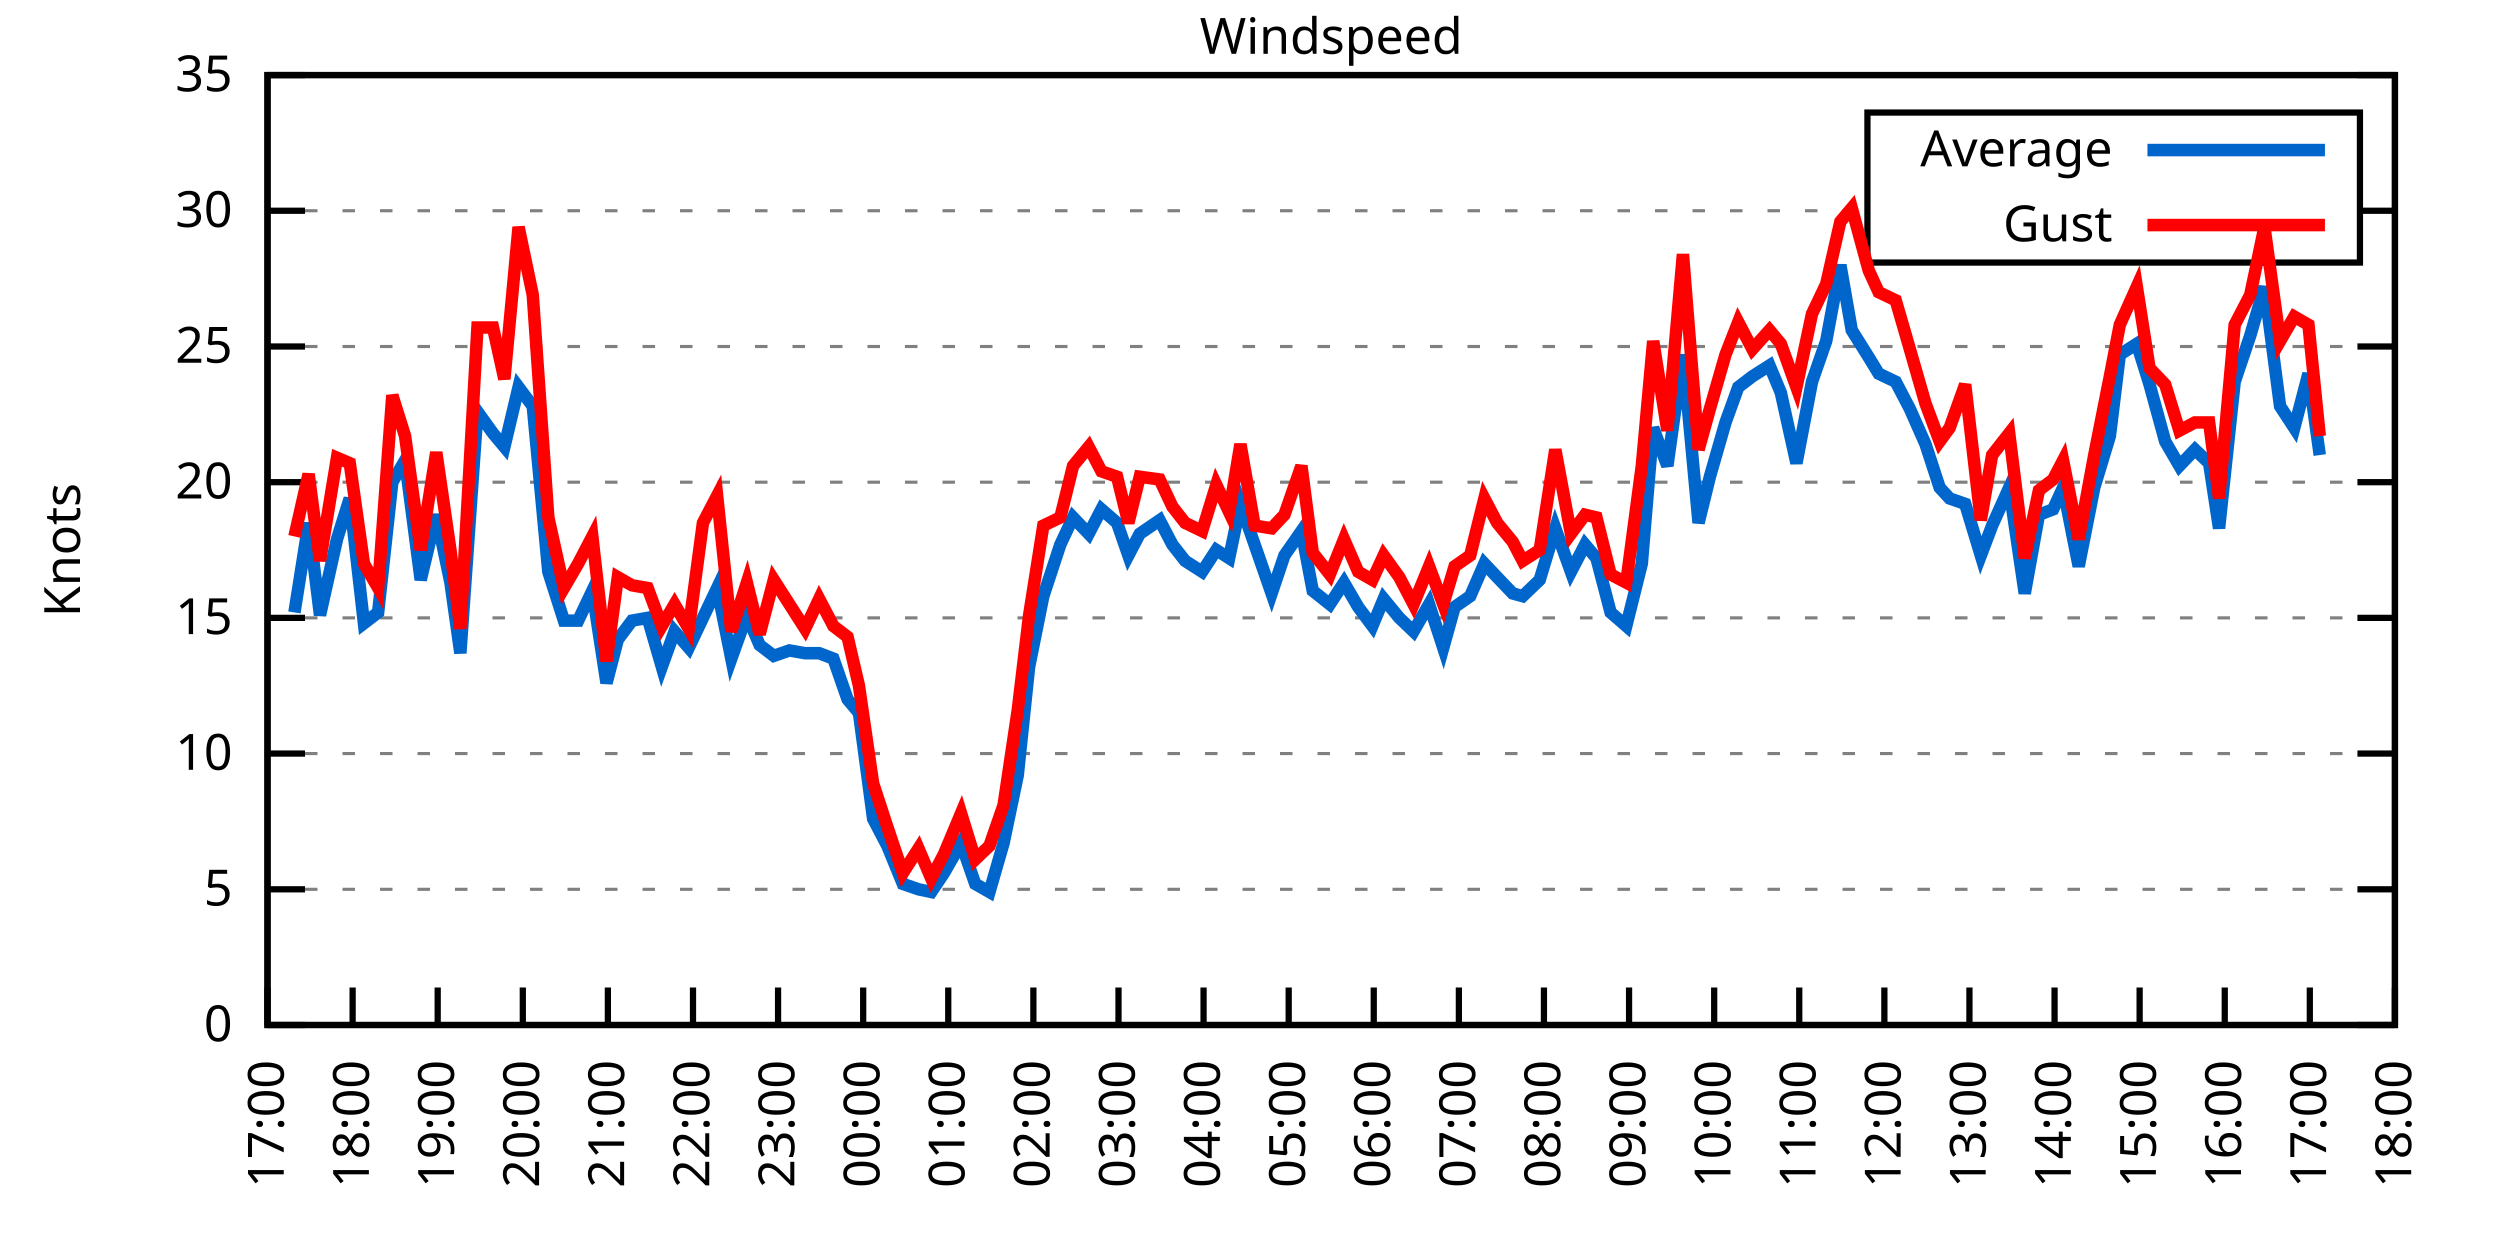
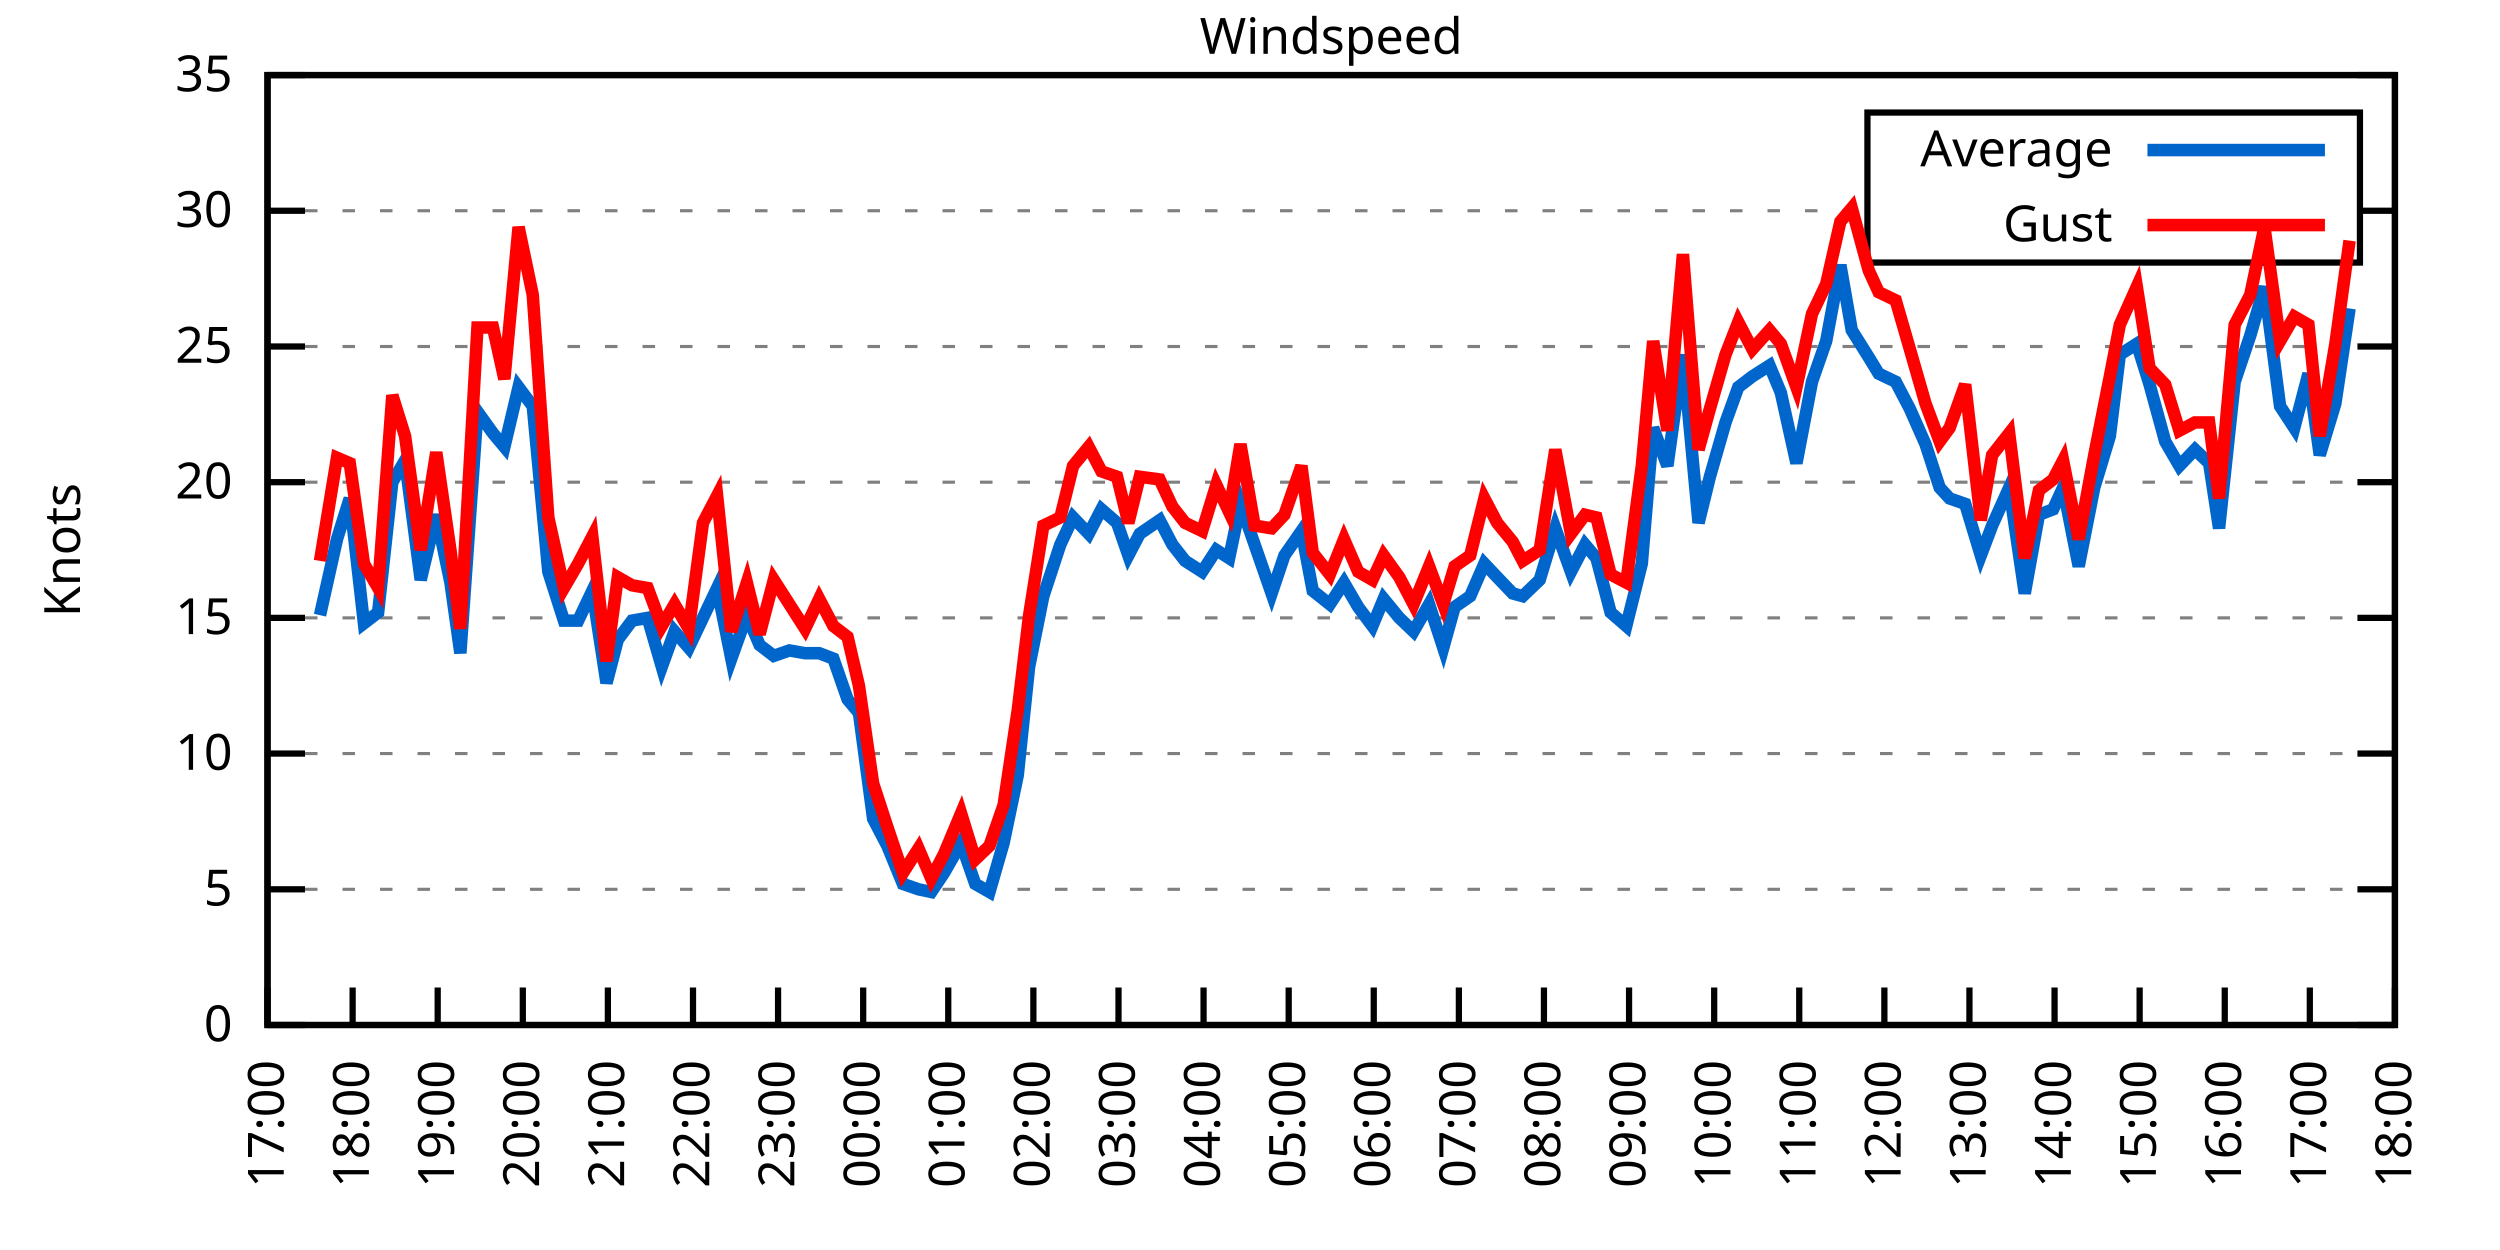
<svg xmlns="http://www.w3.org/2000/svg" xmlns:xlink="http://www.w3.org/1999/xlink" width="400" height="200" viewBox="0 0 400 200">
  <g id="gnuplot_canvas">
    <rect x="0" y="0" width="400" height="200" fill="none" />
    <defs>
      <circle id="gpDot" r="0.5" stroke-width="0.5" stroke="currentColor" />
      <path id="gpPt0" stroke-width="0.333" stroke="currentColor" d="M-1,0 h2 M0,-1 v2" />
      <path id="gpPt1" stroke-width="0.333" stroke="currentColor" d="M-1,-1 L1,1 M1,-1 L-1,1" />
      <path id="gpPt2" stroke-width="0.333" stroke="currentColor" d="M-1,0 L1,0 M0,-1 L0,1 M-1,-1 L1,1 M-1,1 L1,-1" />
      <rect id="gpPt3" stroke-width="0.333" stroke="currentColor" x="-1" y="-1" width="2" height="2" />
      <rect id="gpPt4" stroke-width="0.333" stroke="currentColor" fill="currentColor" x="-1" y="-1" width="2" height="2" />
      <circle id="gpPt5" stroke-width="0.333" stroke="currentColor" cx="0" cy="0" r="1" />
      <use xlink:href="#gpPt5" id="gpPt6" fill="currentColor" stroke="none" />
      <path id="gpPt7" stroke-width="0.333" stroke="currentColor" d="M0,-1.33 L-1.33,0.67 L1.33,0.67 z" />
      <use xlink:href="#gpPt7" id="gpPt8" fill="currentColor" stroke="none" />
      <use xlink:href="#gpPt7" id="gpPt9" stroke="currentColor" transform="rotate(180)" />
      <use xlink:href="#gpPt9" id="gpPt10" fill="currentColor" stroke="none" />
      <use xlink:href="#gpPt3" id="gpPt11" stroke="currentColor" transform="rotate(45)" />
      <use xlink:href="#gpPt11" id="gpPt12" fill="currentColor" stroke="none" />
      <path id="gpPt13" stroke-width="0.333" stroke="currentColor" d="M0,1.330 L1.265,0.411 L0.782,-1.067 L-0.782,-1.076 L-1.265,0.411 z" />
      <use xlink:href="#gpPt13" id="gpPt14" fill="currentColor" stroke="none" />
      <filter id="textbox" filterUnits="objectBoundingBox" x="0" y="0" height="1" width="1">
        <feFlood flood-color="white" flood-opacity="1" result="bgnd" />
        <feComposite in="SourceGraphic" in2="bgnd" operator="atop" />
      </filter>
      <filter id="greybox" filterUnits="objectBoundingBox" x="0" y="0" height="1" width="1">
        <feFlood flood-color="lightgrey" flood-opacity="1" result="grey" />
        <feComposite in="SourceGraphic" in2="grey" operator="atop" />
      </filter>
    </defs>
    <g fill="none" color="white" stroke="currentColor" stroke-width="1.00" stroke-linecap="butt" stroke-linejoin="miter">
</g>
    <g fill="none" color="black" stroke="currentColor" stroke-width="1.00" stroke-linecap="butt" stroke-linejoin="miter">
      <g stroke="none" shape-rendering="crispEdges">
        <polygon fill="rgb(255, 255, 255)" points="42.80,164.00 383.18,164.00 383.18,12.02 42.80,12.02 " />
      </g>
    </g>
    <g fill="none" color="black" stroke="currentColor" stroke-width="1.00" stroke-linecap="butt" stroke-linejoin="miter">
</g>
    <g fill="none" color="black" stroke="black" stroke-width="0.50" stroke-linecap="butt" stroke-linejoin="miter">
</g>
    <g fill="none" color="gray" stroke="currentColor" stroke-width="0.50" stroke-linecap="butt" stroke-linejoin="miter">
      <path stroke="gray" stroke-dasharray="2,4" class="gridline" d="M42.80,164.00 L383.19,164.00  " />
    </g>
    <g fill="none" color="gray" stroke="gray" stroke-width="1.00" stroke-linecap="butt" stroke-linejoin="miter">
</g>
    <g fill="none" color="black" stroke="currentColor" stroke-width="1.00" stroke-linecap="butt" stroke-linejoin="miter">
      <path stroke="black" d="M42.80,164.00 L48.80,164.00 M383.19,164.00 L377.19,164.00  " />
      <g transform="translate(37.20,166.60)" stroke="none" fill="black" font-family="Sans" font-size="8.00" text-anchor="end">
        <text>
          <tspan font-family="Sans"> 0</tspan>
        </text>
      </g>
    </g>
    <g fill="none" color="black" stroke="currentColor" stroke-width="1.00" stroke-linecap="butt" stroke-linejoin="miter">
</g>
    <g fill="none" color="black" stroke="black" stroke-width="0.50" stroke-linecap="butt" stroke-linejoin="miter">
</g>
    <g fill="none" color="gray" stroke="currentColor" stroke-width="0.50" stroke-linecap="butt" stroke-linejoin="miter">
      <path stroke="gray" stroke-dasharray="2,4" class="gridline" d="M42.80,142.29 L383.19,142.29  " />
    </g>
    <g fill="none" color="gray" stroke="gray" stroke-width="1.00" stroke-linecap="butt" stroke-linejoin="miter">
</g>
    <g fill="none" color="black" stroke="currentColor" stroke-width="1.00" stroke-linecap="butt" stroke-linejoin="miter">
      <path stroke="black" d="M42.80,142.29 L48.80,142.29 M383.19,142.29 L377.19,142.29  " />
      <g transform="translate(37.20,144.89)" stroke="none" fill="black" font-family="Sans" font-size="8.00" text-anchor="end">
        <text>
          <tspan font-family="Sans"> 5</tspan>
        </text>
      </g>
    </g>
    <g fill="none" color="black" stroke="currentColor" stroke-width="1.00" stroke-linecap="butt" stroke-linejoin="miter">
</g>
    <g fill="none" color="black" stroke="black" stroke-width="0.50" stroke-linecap="butt" stroke-linejoin="miter">
</g>
    <g fill="none" color="gray" stroke="currentColor" stroke-width="0.50" stroke-linecap="butt" stroke-linejoin="miter">
      <path stroke="gray" stroke-dasharray="2,4" class="gridline" d="M42.80,120.57 L383.19,120.57  " />
    </g>
    <g fill="none" color="gray" stroke="gray" stroke-width="1.00" stroke-linecap="butt" stroke-linejoin="miter">
</g>
    <g fill="none" color="black" stroke="currentColor" stroke-width="1.00" stroke-linecap="butt" stroke-linejoin="miter">
      <path stroke="black" d="M42.80,120.57 L48.80,120.57 M383.19,120.57 L377.19,120.57  " />
      <g transform="translate(37.20,123.17)" stroke="none" fill="black" font-family="Sans" font-size="8.00" text-anchor="end">
        <text>
          <tspan font-family="Sans"> 10</tspan>
        </text>
      </g>
    </g>
    <g fill="none" color="black" stroke="currentColor" stroke-width="1.00" stroke-linecap="butt" stroke-linejoin="miter">
</g>
    <g fill="none" color="black" stroke="black" stroke-width="0.50" stroke-linecap="butt" stroke-linejoin="miter">
</g>
    <g fill="none" color="gray" stroke="currentColor" stroke-width="0.50" stroke-linecap="butt" stroke-linejoin="miter">
      <path stroke="gray" stroke-dasharray="2,4" class="gridline" d="M42.80,98.86 L383.19,98.86  " />
    </g>
    <g fill="none" color="gray" stroke="gray" stroke-width="1.00" stroke-linecap="butt" stroke-linejoin="miter">
</g>
    <g fill="none" color="black" stroke="currentColor" stroke-width="1.00" stroke-linecap="butt" stroke-linejoin="miter">
      <path stroke="black" d="M42.80,98.86 L48.80,98.86 M383.19,98.86 L377.19,98.86  " />
      <g transform="translate(37.20,101.46)" stroke="none" fill="black" font-family="Sans" font-size="8.00" text-anchor="end">
        <text>
          <tspan font-family="Sans"> 15</tspan>
        </text>
      </g>
    </g>
    <g fill="none" color="black" stroke="currentColor" stroke-width="1.00" stroke-linecap="butt" stroke-linejoin="miter">
</g>
    <g fill="none" color="black" stroke="black" stroke-width="0.50" stroke-linecap="butt" stroke-linejoin="miter">
</g>
    <g fill="none" color="gray" stroke="currentColor" stroke-width="0.50" stroke-linecap="butt" stroke-linejoin="miter">
      <path stroke="gray" stroke-dasharray="2,4" class="gridline" d="M42.80,77.15 L383.19,77.15  " />
    </g>
    <g fill="none" color="gray" stroke="gray" stroke-width="1.00" stroke-linecap="butt" stroke-linejoin="miter">
</g>
    <g fill="none" color="black" stroke="currentColor" stroke-width="1.00" stroke-linecap="butt" stroke-linejoin="miter">
      <path stroke="black" d="M42.80,77.15 L48.80,77.15 M383.19,77.15 L377.19,77.15  " />
      <g transform="translate(37.20,79.75)" stroke="none" fill="black" font-family="Sans" font-size="8.00" text-anchor="end">
        <text>
          <tspan font-family="Sans"> 20</tspan>
        </text>
      </g>
    </g>
    <g fill="none" color="black" stroke="currentColor" stroke-width="1.00" stroke-linecap="butt" stroke-linejoin="miter">
</g>
    <g fill="none" color="black" stroke="black" stroke-width="0.50" stroke-linecap="butt" stroke-linejoin="miter">
</g>
    <g fill="none" color="gray" stroke="currentColor" stroke-width="0.50" stroke-linecap="butt" stroke-linejoin="miter">
      <path stroke="gray" stroke-dasharray="2,4" class="gridline" d="M42.80,55.44 L383.19,55.44  " />
    </g>
    <g fill="none" color="gray" stroke="gray" stroke-width="1.00" stroke-linecap="butt" stroke-linejoin="miter">
</g>
    <g fill="none" color="black" stroke="currentColor" stroke-width="1.00" stroke-linecap="butt" stroke-linejoin="miter">
      <path stroke="black" d="M42.80,55.44 L48.80,55.44 M383.19,55.44 L377.19,55.44  " />
      <g transform="translate(37.20,58.04)" stroke="none" fill="black" font-family="Sans" font-size="8.00" text-anchor="end">
        <text>
          <tspan font-family="Sans"> 25</tspan>
        </text>
      </g>
    </g>
    <g fill="none" color="black" stroke="currentColor" stroke-width="1.00" stroke-linecap="butt" stroke-linejoin="miter">
</g>
    <g fill="none" color="black" stroke="black" stroke-width="0.50" stroke-linecap="butt" stroke-linejoin="miter">
</g>
    <g fill="none" color="gray" stroke="currentColor" stroke-width="0.50" stroke-linecap="butt" stroke-linejoin="miter">
      <path stroke="gray" stroke-dasharray="2,4" class="gridline" d="M42.80,33.72 L298.79,33.72 M377.59,33.72 L383.19,33.72  " />
    </g>
    <g fill="none" color="gray" stroke="gray" stroke-width="1.00" stroke-linecap="butt" stroke-linejoin="miter">
</g>
    <g fill="none" color="black" stroke="currentColor" stroke-width="1.00" stroke-linecap="butt" stroke-linejoin="miter">
      <path stroke="black" d="M42.80,33.72 L48.80,33.72 M383.19,33.72 L377.19,33.72  " />
      <g transform="translate(37.20,36.32)" stroke="none" fill="black" font-family="Sans" font-size="8.00" text-anchor="end">
        <text>
          <tspan font-family="Sans"> 30</tspan>
        </text>
      </g>
    </g>
    <g fill="none" color="black" stroke="currentColor" stroke-width="1.00" stroke-linecap="butt" stroke-linejoin="miter">
</g>
    <g fill="none" color="black" stroke="black" stroke-width="0.50" stroke-linecap="butt" stroke-linejoin="miter">
</g>
    <g fill="none" color="gray" stroke="currentColor" stroke-width="0.50" stroke-linecap="butt" stroke-linejoin="miter">
      <path stroke="gray" stroke-dasharray="2,4" class="gridline" d="M42.80,12.01 L383.19,12.01  " />
    </g>
    <g fill="none" color="gray" stroke="gray" stroke-width="1.00" stroke-linecap="butt" stroke-linejoin="miter">
</g>
    <g fill="none" color="black" stroke="currentColor" stroke-width="1.00" stroke-linecap="butt" stroke-linejoin="miter">
      <path stroke="black" d="M42.80,12.01 L48.80,12.01 M383.19,12.01 L377.19,12.01  " />
      <g transform="translate(37.20,14.61)" stroke="none" fill="black" font-family="Sans" font-size="8.00" text-anchor="end">
        <text>
          <tspan font-family="Sans"> 35</tspan>
        </text>
      </g>
    </g>
    <g fill="none" color="black" stroke="currentColor" stroke-width="1.00" stroke-linecap="butt" stroke-linejoin="miter">
      <path stroke="black" d="M42.80,164.00 L42.80,158.00  " />
      <g transform="translate(45.40,169.60) rotate(270.00)" stroke="none" fill="black" font-family="Sans" font-size="8.00" text-anchor="end">
        <text>
          <tspan font-family="Sans">17:00</tspan>
        </text>
      </g>
    </g>
    <g fill="none" color="black" stroke="currentColor" stroke-width="1.00" stroke-linecap="butt" stroke-linejoin="miter">
      <path stroke="black" d="M56.42,164.00 L56.42,158.00  " />
      <g transform="translate(59.02,169.60) rotate(270.00)" stroke="none" fill="black" font-family="Sans" font-size="8.00" text-anchor="end">
        <text>
          <tspan font-family="Sans">18:00</tspan>
        </text>
      </g>
    </g>
    <g fill="none" color="black" stroke="currentColor" stroke-width="1.00" stroke-linecap="butt" stroke-linejoin="miter">
      <path stroke="black" d="M70.03,164.00 L70.03,158.00  " />
      <g transform="translate(72.63,169.60) rotate(270.00)" stroke="none" fill="black" font-family="Sans" font-size="8.00" text-anchor="end">
        <text>
          <tspan font-family="Sans">19:00</tspan>
        </text>
      </g>
    </g>
    <g fill="none" color="black" stroke="currentColor" stroke-width="1.00" stroke-linecap="butt" stroke-linejoin="miter">
      <path stroke="black" d="M83.65,164.00 L83.65,158.00  " />
      <g transform="translate(86.25,169.60) rotate(270.00)" stroke="none" fill="black" font-family="Sans" font-size="8.00" text-anchor="end">
        <text>
          <tspan font-family="Sans">20:00</tspan>
        </text>
      </g>
    </g>
    <g fill="none" color="black" stroke="currentColor" stroke-width="1.00" stroke-linecap="butt" stroke-linejoin="miter">
      <path stroke="black" d="M97.26,164.00 L97.26,158.00  " />
      <g transform="translate(99.86,169.60) rotate(270.00)" stroke="none" fill="black" font-family="Sans" font-size="8.00" text-anchor="end">
        <text>
          <tspan font-family="Sans">21:00</tspan>
        </text>
      </g>
    </g>
    <g fill="none" color="black" stroke="currentColor" stroke-width="1.00" stroke-linecap="butt" stroke-linejoin="miter">
      <path stroke="black" d="M110.88,164.00 L110.88,158.00  " />
      <g transform="translate(113.48,169.60) rotate(270.00)" stroke="none" fill="black" font-family="Sans" font-size="8.00" text-anchor="end">
        <text>
          <tspan font-family="Sans">22:00</tspan>
        </text>
      </g>
    </g>
    <g fill="none" color="black" stroke="currentColor" stroke-width="1.00" stroke-linecap="butt" stroke-linejoin="miter">
      <path stroke="black" d="M124.49,164.00 L124.49,158.00  " />
      <g transform="translate(127.09,169.60) rotate(270.00)" stroke="none" fill="black" font-family="Sans" font-size="8.00" text-anchor="end">
        <text>
          <tspan font-family="Sans">23:00</tspan>
        </text>
      </g>
    </g>
    <g fill="none" color="black" stroke="currentColor" stroke-width="1.00" stroke-linecap="butt" stroke-linejoin="miter">
      <path stroke="black" d="M138.11,164.00 L138.11,158.00  " />
      <g transform="translate(140.71,169.60) rotate(270.00)" stroke="none" fill="black" font-family="Sans" font-size="8.00" text-anchor="end">
        <text>
          <tspan font-family="Sans">00:00</tspan>
        </text>
      </g>
    </g>
    <g fill="none" color="black" stroke="currentColor" stroke-width="1.00" stroke-linecap="butt" stroke-linejoin="miter">
      <path stroke="black" d="M151.72,164.00 L151.72,158.00  " />
      <g transform="translate(154.32,169.60) rotate(270.00)" stroke="none" fill="black" font-family="Sans" font-size="8.00" text-anchor="end">
        <text>
          <tspan font-family="Sans">01:00</tspan>
        </text>
      </g>
    </g>
    <g fill="none" color="black" stroke="currentColor" stroke-width="1.00" stroke-linecap="butt" stroke-linejoin="miter">
      <path stroke="black" d="M165.34,164.00 L165.34,158.00  " />
      <g transform="translate(167.94,169.60) rotate(270.00)" stroke="none" fill="black" font-family="Sans" font-size="8.00" text-anchor="end">
        <text>
          <tspan font-family="Sans">02:00</tspan>
        </text>
      </g>
    </g>
    <g fill="none" color="black" stroke="currentColor" stroke-width="1.00" stroke-linecap="butt" stroke-linejoin="miter">
      <path stroke="black" d="M178.96,164.00 L178.96,158.00  " />
      <g transform="translate(181.56,169.60) rotate(270.00)" stroke="none" fill="black" font-family="Sans" font-size="8.00" text-anchor="end">
        <text>
          <tspan font-family="Sans">03:00</tspan>
        </text>
      </g>
    </g>
    <g fill="none" color="black" stroke="currentColor" stroke-width="1.00" stroke-linecap="butt" stroke-linejoin="miter">
      <path stroke="black" d="M192.57,164.00 L192.57,158.00  " />
      <g transform="translate(195.17,169.60) rotate(270.00)" stroke="none" fill="black" font-family="Sans" font-size="8.00" text-anchor="end">
        <text>
          <tspan font-family="Sans">04:00</tspan>
        </text>
      </g>
    </g>
    <g fill="none" color="black" stroke="currentColor" stroke-width="1.00" stroke-linecap="butt" stroke-linejoin="miter">
      <path stroke="black" d="M206.19,164.00 L206.19,158.00  " />
      <g transform="translate(208.79,169.60) rotate(270.00)" stroke="none" fill="black" font-family="Sans" font-size="8.00" text-anchor="end">
        <text>
          <tspan font-family="Sans">05:00</tspan>
        </text>
      </g>
    </g>
    <g fill="none" color="black" stroke="currentColor" stroke-width="1.00" stroke-linecap="butt" stroke-linejoin="miter">
      <path stroke="black" d="M219.80,164.00 L219.80,158.00  " />
      <g transform="translate(222.40,169.60) rotate(270.00)" stroke="none" fill="black" font-family="Sans" font-size="8.00" text-anchor="end">
        <text>
          <tspan font-family="Sans">06:00</tspan>
        </text>
      </g>
    </g>
    <g fill="none" color="black" stroke="currentColor" stroke-width="1.00" stroke-linecap="butt" stroke-linejoin="miter">
      <path stroke="black" d="M233.42,164.00 L233.42,158.00  " />
      <g transform="translate(236.02,169.60) rotate(270.00)" stroke="none" fill="black" font-family="Sans" font-size="8.00" text-anchor="end">
        <text>
          <tspan font-family="Sans">07:00</tspan>
        </text>
      </g>
    </g>
    <g fill="none" color="black" stroke="currentColor" stroke-width="1.00" stroke-linecap="butt" stroke-linejoin="miter">
      <path stroke="black" d="M247.03,164.00 L247.03,158.00  " />
      <g transform="translate(249.63,169.60) rotate(270.00)" stroke="none" fill="black" font-family="Sans" font-size="8.00" text-anchor="end">
        <text>
          <tspan font-family="Sans">08:00</tspan>
        </text>
      </g>
    </g>
    <g fill="none" color="black" stroke="currentColor" stroke-width="1.00" stroke-linecap="butt" stroke-linejoin="miter">
      <path stroke="black" d="M260.65,164.00 L260.65,158.00  " />
      <g transform="translate(263.25,169.60) rotate(270.00)" stroke="none" fill="black" font-family="Sans" font-size="8.00" text-anchor="end">
        <text>
          <tspan font-family="Sans">09:00</tspan>
        </text>
      </g>
    </g>
    <g fill="none" color="black" stroke="currentColor" stroke-width="1.00" stroke-linecap="butt" stroke-linejoin="miter">
      <path stroke="black" d="M274.27,164.00 L274.27,158.00  " />
      <g transform="translate(276.87,169.60) rotate(270.00)" stroke="none" fill="black" font-family="Sans" font-size="8.00" text-anchor="end">
        <text>
          <tspan font-family="Sans">10:00</tspan>
        </text>
      </g>
    </g>
    <g fill="none" color="black" stroke="currentColor" stroke-width="1.00" stroke-linecap="butt" stroke-linejoin="miter">
      <path stroke="black" d="M287.88,164.00 L287.88,158.00  " />
      <g transform="translate(290.48,169.60) rotate(270.00)" stroke="none" fill="black" font-family="Sans" font-size="8.00" text-anchor="end">
        <text>
          <tspan font-family="Sans">11:00</tspan>
        </text>
      </g>
    </g>
    <g fill="none" color="black" stroke="currentColor" stroke-width="1.00" stroke-linecap="butt" stroke-linejoin="miter">
      <path stroke="black" d="M301.50,164.00 L301.50,158.00  " />
      <g transform="translate(304.10,169.60) rotate(270.00)" stroke="none" fill="black" font-family="Sans" font-size="8.00" text-anchor="end">
        <text>
          <tspan font-family="Sans">12:00</tspan>
        </text>
      </g>
    </g>
    <g fill="none" color="black" stroke="currentColor" stroke-width="1.00" stroke-linecap="butt" stroke-linejoin="miter">
      <path stroke="black" d="M315.11,164.00 L315.11,158.00  " />
      <g transform="translate(317.71,169.60) rotate(270.00)" stroke="none" fill="black" font-family="Sans" font-size="8.00" text-anchor="end">
        <text>
          <tspan font-family="Sans">13:00</tspan>
        </text>
      </g>
    </g>
    <g fill="none" color="black" stroke="currentColor" stroke-width="1.00" stroke-linecap="butt" stroke-linejoin="miter">
      <path stroke="black" d="M328.73,164.00 L328.73,158.00  " />
      <g transform="translate(331.33,169.60) rotate(270.00)" stroke="none" fill="black" font-family="Sans" font-size="8.00" text-anchor="end">
        <text>
          <tspan font-family="Sans">14:00</tspan>
        </text>
      </g>
    </g>
    <g fill="none" color="black" stroke="currentColor" stroke-width="1.00" stroke-linecap="butt" stroke-linejoin="miter">
      <path stroke="black" d="M342.34,164.00 L342.34,158.00  " />
      <g transform="translate(344.94,169.60) rotate(270.00)" stroke="none" fill="black" font-family="Sans" font-size="8.00" text-anchor="end">
        <text>
          <tspan font-family="Sans">15:00</tspan>
        </text>
      </g>
    </g>
    <g fill="none" color="black" stroke="currentColor" stroke-width="1.00" stroke-linecap="butt" stroke-linejoin="miter">
      <path stroke="black" d="M355.96,164.00 L355.96,158.00  " />
      <g transform="translate(358.56,169.60) rotate(270.00)" stroke="none" fill="black" font-family="Sans" font-size="8.00" text-anchor="end">
        <text>
          <tspan font-family="Sans">16:00</tspan>
        </text>
      </g>
    </g>
    <g fill="none" color="black" stroke="currentColor" stroke-width="1.00" stroke-linecap="butt" stroke-linejoin="miter">
      <path stroke="black" d="M369.57,164.00 L369.57,158.00  " />
      <g transform="translate(372.17,169.60) rotate(270.00)" stroke="none" fill="black" font-family="Sans" font-size="8.00" text-anchor="end">
        <text>
          <tspan font-family="Sans">17:00</tspan>
        </text>
      </g>
    </g>
    <g fill="none" color="black" stroke="currentColor" stroke-width="1.00" stroke-linecap="butt" stroke-linejoin="miter">
      <path stroke="black" d="M383.19,164.00 L383.19,158.00  " />
      <g transform="translate(385.79,169.60) rotate(270.00)" stroke="none" fill="black" font-family="Sans" font-size="8.00" text-anchor="end">
        <text>
          <tspan font-family="Sans">18:00</tspan>
        </text>
      </g>
    </g>
    <g fill="none" color="black" stroke="currentColor" stroke-width="1.00" stroke-linecap="butt" stroke-linejoin="miter">
</g>
    <g fill="none" color="black" stroke="currentColor" stroke-width="1.00" stroke-linecap="butt" stroke-linejoin="miter">
      <path stroke="black" d="M42.80,12.01 L42.80,164.00 L383.19,164.00 L383.19,12.01 L42.80,12.01 Z  " />
    </g>
    <g fill="none" color="black" stroke="currentColor" stroke-width="1.00" stroke-linecap="butt" stroke-linejoin="miter">
</g>
    <g fill="none" color="black" stroke="currentColor" stroke-width="1.00" stroke-linecap="butt" stroke-linejoin="miter">
      <path stroke="black" d="M298.79,42.01 L298.79,18.01 L377.59,18.01 L377.59,42.01 L298.79,42.01 Z  " />
    </g>
    <g id="Windspeed_plot_1">
      <g fill="none" color="white" stroke="black" stroke-width="2.00" stroke-linecap="butt" stroke-linejoin="miter">
</g>
      <g fill="none" color="black" stroke="currentColor" stroke-width="2.00" stroke-linecap="butt" stroke-linejoin="miter">
        <g transform="translate(337.99,26.61)" stroke="none" fill="black" font-family="Sans" font-size="8.00" text-anchor="end">
          <text>
            <tspan font-family="Sans">Average</tspan>
          </text>
        </g>
      </g>
      <g fill="none" color="black" stroke="currentColor" stroke-width="2.00" stroke-linecap="butt" stroke-linejoin="miter">
-         <path stroke="rgb(  0, 102, 204)" d="M343.59,24.01 L371.99,24.01 M47.11,97.99 L49.38,83.66 L51.20,98.43 L53.92,86.27 L55.96,79.75 L58.23,99.73   L60.50,97.99 L62.77,77.15 L64.81,73.67 L67.31,92.78 L69.80,82.36 L72.07,93.22 L73.66,104.51 L76.39,65.86   L78.88,69.33 L80.70,71.50 L82.97,61.95 L85.24,64.99 L87.73,91.48 L90.23,99.30 L92.50,99.30 L94.77,94.52   L97.04,109.28 L98.85,102.34 L101.12,99.30 L103.62,98.86 L105.89,106.68 L107.93,101.03 L110.20,103.64 L112.47,98.86   L114.74,94.08 L117.01,105.38 L119.50,98.43 L121.54,103.20 L123.81,104.94 L126.31,104.07 L128.81,104.51 L131.07,104.51   L133.34,105.38 L135.61,111.89 L137.43,114.06 L139.70,131.00 L141.97,135.34 L144.46,141.42 L146.96,142.29 L149.00,142.72   L151.04,139.68 L153.77,134.90 L156.04,141.42 L158.31,142.72 L160.57,134.90 L162.84,124.05 L164.66,106.68 L166.93,95.39   L169.65,87.14 L171.69,82.79 L174.19,85.40 L176.23,81.49 L178.73,83.66 L180.54,88.87 L182.36,85.40 L185.54,83.23   L187.58,87.14 L189.62,89.74 L192.34,91.48 L194.61,88.00 L196.66,89.31 L198.47,80.62 L200.74,87.14 L203.46,94.95   L205.51,88.87 L208.23,84.97 L210.04,94.52 L212.77,96.69 L215.04,93.22 L217.31,97.12 L219.58,100.16 L221.39,95.82   L223.89,98.86 L226.16,101.03 L228.65,96.69 L230.92,103.64 L232.74,97.12 L235.23,95.39 L237.50,90.18 L239.55,92.35   L242.04,94.95 L243.63,95.39 L246.35,92.78 L248.85,84.53 L251.35,91.48 L253.61,87.14 L255.43,89.31 L257.70,97.99   L260.20,100.16 L262.69,90.18 L264.51,68.46 L266.78,74.54 L269.27,56.74 L271.77,83.66 L273.58,76.28 L276.08,67.59   L278.12,61.95 L280.39,60.21 L283.12,58.48 L284.93,62.82 L287.43,74.11 L289.92,61.08 L292.19,54.57 L294.46,42.41   L296.28,52.83 L299.00,57.17 L300.59,59.78 L303.31,61.08 L305.58,65.42 L308.08,71.07 L310.35,78.02 L311.94,79.75   L314.43,80.62 L316.93,88.87 L318.74,84.10 L321.47,78.02 L323.96,94.95 L326.23,82.36 L328.50,81.49 L330.09,78.02   L332.59,90.61 L335.08,78.02 L337.58,69.77 L339.17,56.74 L341.89,55.00 L343.93,61.52 L346.43,70.63 L348.70,74.54   L351.19,71.94 L353.46,74.11 L355.05,84.53 L357.55,61.08 L360.04,53.70 L362.31,45.88 L364.81,64.99 L367.08,68.46   L369.35,59.78 L371.16,72.81  " />
+         <path stroke="rgb(  0, 102, 204)" d="M343.59,24.01 L371.99,24.01 M51.20,98.43 L53.92,86.27 L55.96,79.75 L58.23,99.73 L60.50,97.99 L62.77,77.15   L64.81,73.67 L67.31,92.78 L69.80,82.36 L72.07,93.22 L73.66,104.51 L76.39,65.86 L78.88,69.33 L80.70,71.50   L82.97,61.95 L85.24,64.99 L87.73,91.48 L90.23,99.30 L92.50,99.30 L94.77,94.52 L97.04,109.28 L98.85,102.34   L101.12,99.30 L103.62,98.86 L105.89,106.68 L107.93,101.03 L110.20,103.64 L112.47,98.86 L114.74,94.08 L117.01,105.38   L119.50,98.43 L121.54,103.20 L123.81,104.94 L126.31,104.07 L128.81,104.51 L131.07,104.51 L133.34,105.38 L135.61,111.89   L137.43,114.06 L139.70,131.00 L141.97,135.34 L144.46,141.42 L146.96,142.29 L149.00,142.72 L151.04,139.68 L153.77,134.90   L156.04,141.42 L158.31,142.72 L160.57,134.90 L162.84,124.05 L164.66,106.68 L166.93,95.39 L169.65,87.14 L171.69,82.79   L174.19,85.40 L176.23,81.49 L178.73,83.66 L180.54,88.87 L182.36,85.40 L185.54,83.23 L187.58,87.14 L189.62,89.74   L192.34,91.48 L194.61,88.00 L196.66,89.31 L198.47,80.62 L200.74,87.14 L203.46,94.95 L205.51,88.87 L208.23,84.97   L210.04,94.52 L212.77,96.69 L215.04,93.22 L217.31,97.12 L219.58,100.16 L221.39,95.82 L223.89,98.86 L226.16,101.03   L228.65,96.69 L230.92,103.64 L232.74,97.12 L235.23,95.39 L237.50,90.18 L239.55,92.35 L242.04,94.95 L243.63,95.39   L246.35,92.78 L248.85,84.53 L251.35,91.48 L253.61,87.14 L255.43,89.31 L257.70,97.99 L260.20,100.16 L262.69,90.18   L264.51,68.46 L266.78,74.54 L269.27,56.74 L271.77,83.66 L273.58,76.28 L276.08,67.59 L278.12,61.95 L280.39,60.21   L283.12,58.48 L284.93,62.82 L287.43,74.11 L289.92,61.08 L292.19,54.57 L294.46,42.41 L296.28,52.83 L299.00,57.17   L300.59,59.78 L303.31,61.08 L305.58,65.42 L308.08,71.07 L310.35,78.02 L311.94,79.75 L314.43,80.62 L316.93,88.87   L318.74,84.10 L321.47,78.02 L323.96,94.95 L326.23,82.36 L328.50,81.49 L330.09,78.02 L332.59,90.61 L335.08,78.02   L337.58,69.77 L339.17,56.74 L341.89,55.00 L343.93,61.52 L346.43,70.63 L348.70,74.54 L351.19,71.94 L353.46,74.11   L355.05,84.53 L357.55,61.08 L360.04,53.70 L362.31,45.88 L364.81,64.99 L367.08,68.46 L369.35,59.78 L371.16,72.81   L373.66,64.56 L375.93,49.36  " />
      </g>
    </g>
    <g id="Windspeed_plot_2">
      <g fill="none" color="black" stroke="currentColor" stroke-width="2.00" stroke-linecap="butt" stroke-linejoin="miter">
        <g transform="translate(337.99,38.61)" stroke="none" fill="black" font-family="Sans" font-size="8.00" text-anchor="end">
          <text>
            <tspan font-family="Sans">Gust</tspan>
          </text>
        </g>
      </g>
      <g fill="none" color="black" stroke="currentColor" stroke-width="2.00" stroke-linecap="butt" stroke-linejoin="miter">
-         <path stroke="rgb(255,   0,   0)" d="M343.59,36.01 L371.99,36.01 M47.11,85.83 L49.38,75.85 L51.20,89.74 L53.92,73.24 L55.96,74.11 L58.23,90.18   L60.50,94.08 L62.77,63.25 L64.81,69.77 L67.31,88.00 L69.80,72.37 L72.07,88.00 L73.66,100.60 L76.39,52.40   L78.88,52.40 L80.70,60.65 L82.97,36.33 L85.24,47.18 L87.73,82.79 L90.23,94.08 L92.50,90.18 L94.77,85.83   L97.04,105.81 L98.85,92.35 L101.12,93.65 L103.62,94.08 L105.89,100.16 L107.93,96.69 L110.20,100.60 L112.47,83.66   L114.74,79.32 L117.01,101.03 L119.50,93.22 L121.54,101.47 L123.81,92.78 L126.31,96.69 L128.81,100.60 L131.07,95.82   L133.34,100.16 L135.61,101.90 L137.43,109.72 L139.70,125.35 L141.97,132.30 L144.46,139.68 L146.96,135.77 L149.00,140.55   L151.04,136.64 L153.77,130.13 L156.04,137.51 L158.31,135.34 L160.57,128.83 L162.84,113.63 L164.66,98.43 L166.93,84.10   L169.65,82.79 L171.69,74.54 L174.19,71.50 L176.23,75.41 L178.73,76.28 L180.54,83.66 L182.36,76.28 L185.54,76.71   L187.58,81.06 L189.62,83.66 L192.34,84.97 L194.61,77.58 L196.66,81.93 L198.47,71.07 L200.74,84.10 L203.46,84.53   L205.51,82.36 L208.23,74.54 L210.04,88.44 L212.77,91.91 L215.04,86.27 L217.31,91.48 L219.58,92.78 L221.39,88.87   L223.89,92.35 L226.16,96.69 L228.65,90.61 L230.92,96.69 L232.74,90.61 L235.23,88.87 L237.50,79.75 L239.55,83.66   L242.04,86.70 L243.63,89.74 L246.35,88.00 L248.85,71.94 L251.35,85.40 L253.61,82.36 L255.43,82.79 L257.70,91.91   L260.20,93.22 L262.69,74.54 L264.51,54.57 L266.78,68.90 L269.27,40.67 L271.77,71.94 L273.58,65.42 L276.08,56.74   L278.12,51.53 L280.39,55.87 L283.12,52.83 L284.93,55.00 L287.43,61.95 L289.92,50.22 L292.19,45.45 L294.46,35.46   L296.28,33.29 L299.00,43.28 L300.59,46.75 L303.31,48.05 L305.58,55.87 L308.08,64.56 L310.35,70.63 L311.94,68.46   L314.43,61.52 L316.93,83.23 L318.74,72.81 L321.47,69.33 L323.96,89.31 L326.23,78.45 L328.50,76.71 L330.09,73.67   L332.59,86.27 L335.08,72.81 L337.58,60.21 L339.17,51.96 L341.89,45.88 L343.93,58.91 L346.43,61.52 L348.70,68.90   L351.19,67.59 L353.46,67.59 L355.05,79.75 L357.55,51.96 L360.04,47.18 L362.31,36.33 L364.81,54.57 L367.08,50.66   L369.35,51.96 L371.16,69.77  " />
+         <path stroke="rgb(255,   0,   0)" d="M343.59,36.01 L371.99,36.01 M51.20,89.74 L53.92,73.24 L55.96,74.11 L58.23,90.18 L60.50,94.08 L62.77,63.25   L64.81,69.77 L67.31,88.00 L69.80,72.37 L72.07,88.00 L73.66,100.60 L76.39,52.40 L78.88,52.40 L80.70,60.65   L82.97,36.33 L85.24,47.18 L87.73,82.79 L90.23,94.08 L92.50,90.18 L94.77,85.83 L97.04,105.81 L98.85,92.35   L101.12,93.65 L103.62,94.08 L105.89,100.16 L107.93,96.69 L110.20,100.60 L112.47,83.66 L114.74,79.32 L117.01,101.03   L119.50,93.22 L121.54,101.47 L123.81,92.78 L126.31,96.69 L128.81,100.60 L131.07,95.82 L133.34,100.16 L135.61,101.90   L137.43,109.72 L139.70,125.35 L141.97,132.30 L144.46,139.68 L146.96,135.77 L149.00,140.55 L151.04,136.64 L153.77,130.13   L156.04,137.51 L158.31,135.34 L160.57,128.83 L162.84,113.63 L164.66,98.43 L166.93,84.10 L169.65,82.79 L171.69,74.54   L174.19,71.50 L176.23,75.41 L178.73,76.28 L180.54,83.66 L182.36,76.28 L185.54,76.71 L187.58,81.06 L189.62,83.66   L192.34,84.97 L194.61,77.58 L196.66,81.93 L198.47,71.07 L200.74,84.10 L203.46,84.53 L205.51,82.36 L208.23,74.54   L210.04,88.44 L212.77,91.91 L215.04,86.27 L217.31,91.48 L219.58,92.78 L221.39,88.87 L223.89,92.35 L226.16,96.69   L228.65,90.61 L230.92,96.69 L232.74,90.61 L235.23,88.87 L237.50,79.75 L239.55,83.66 L242.04,86.70 L243.63,89.74   L246.35,88.00 L248.85,71.94 L251.35,85.40 L253.61,82.36 L255.43,82.79 L257.70,91.91 L260.20,93.22 L262.69,74.54   L264.51,54.57 L266.78,68.90 L269.27,40.67 L271.77,71.94 L273.58,65.42 L276.08,56.74 L278.12,51.53 L280.39,55.87   L283.12,52.83 L284.93,55.00 L287.43,61.95 L289.92,50.22 L292.19,45.45 L294.46,35.46 L296.28,33.29 L299.00,43.28   L300.59,46.75 L303.31,48.05 L305.58,55.87 L308.08,64.56 L310.35,70.63 L311.94,68.46 L314.43,61.52 L316.93,83.23   L318.74,72.81 L321.47,69.33 L323.96,89.31 L326.23,78.45 L328.50,76.71 L330.09,73.67 L332.59,86.27 L335.08,72.81   L337.58,60.21 L339.17,51.96 L341.89,45.88 L343.93,58.91 L346.43,61.52 L348.70,68.90 L351.19,67.59 L353.46,67.59   L355.05,79.75 L357.55,51.96 L360.04,47.18 L362.31,36.33 L364.81,54.57 L367.08,50.66 L369.35,51.96 L371.16,69.77   L373.66,55.00 L375.93,38.50  " />
      </g>
    </g>
    <g fill="none" color="black" stroke="currentColor" stroke-width="2.00" stroke-linecap="butt" stroke-linejoin="miter">
</g>
    <g fill="none" color="black" stroke="black" stroke-width="1.00" stroke-linecap="butt" stroke-linejoin="miter">
</g>
    <g fill="none" color="black" stroke="currentColor" stroke-width="1.00" stroke-linecap="butt" stroke-linejoin="miter">
      <path stroke="black" d="M42.80,12.01 L42.80,164.00 L383.19,164.00 L383.19,12.01 L42.80,12.01 Z  " />
      <g transform="translate(12.80,88.01) rotate(270.00)" stroke="none" fill="black" font-family="Sans" font-size="8.00" text-anchor="middle">
        <text>
          <tspan font-family="Sans">Knots</tspan>
        </text>
      </g>
    </g>
    <g fill="none" color="black" stroke="currentColor" stroke-width="1.00" stroke-linecap="butt" stroke-linejoin="miter">
</g>
    <g fill="none" color="black" stroke="currentColor" stroke-width="1.00" stroke-linecap="butt" stroke-linejoin="miter">
      <g transform="translate(212.99,8.61)" stroke="none" fill="black" font-family="Sans" font-size="8.00" text-anchor="middle">
        <text>
          <tspan font-family="Sans">Windspeed</tspan>
        </text>
      </g>
    </g>
    <g fill="none" color="black" stroke="currentColor" stroke-width="1.00" stroke-linecap="butt" stroke-linejoin="miter">
</g>
  </g>
</svg>
